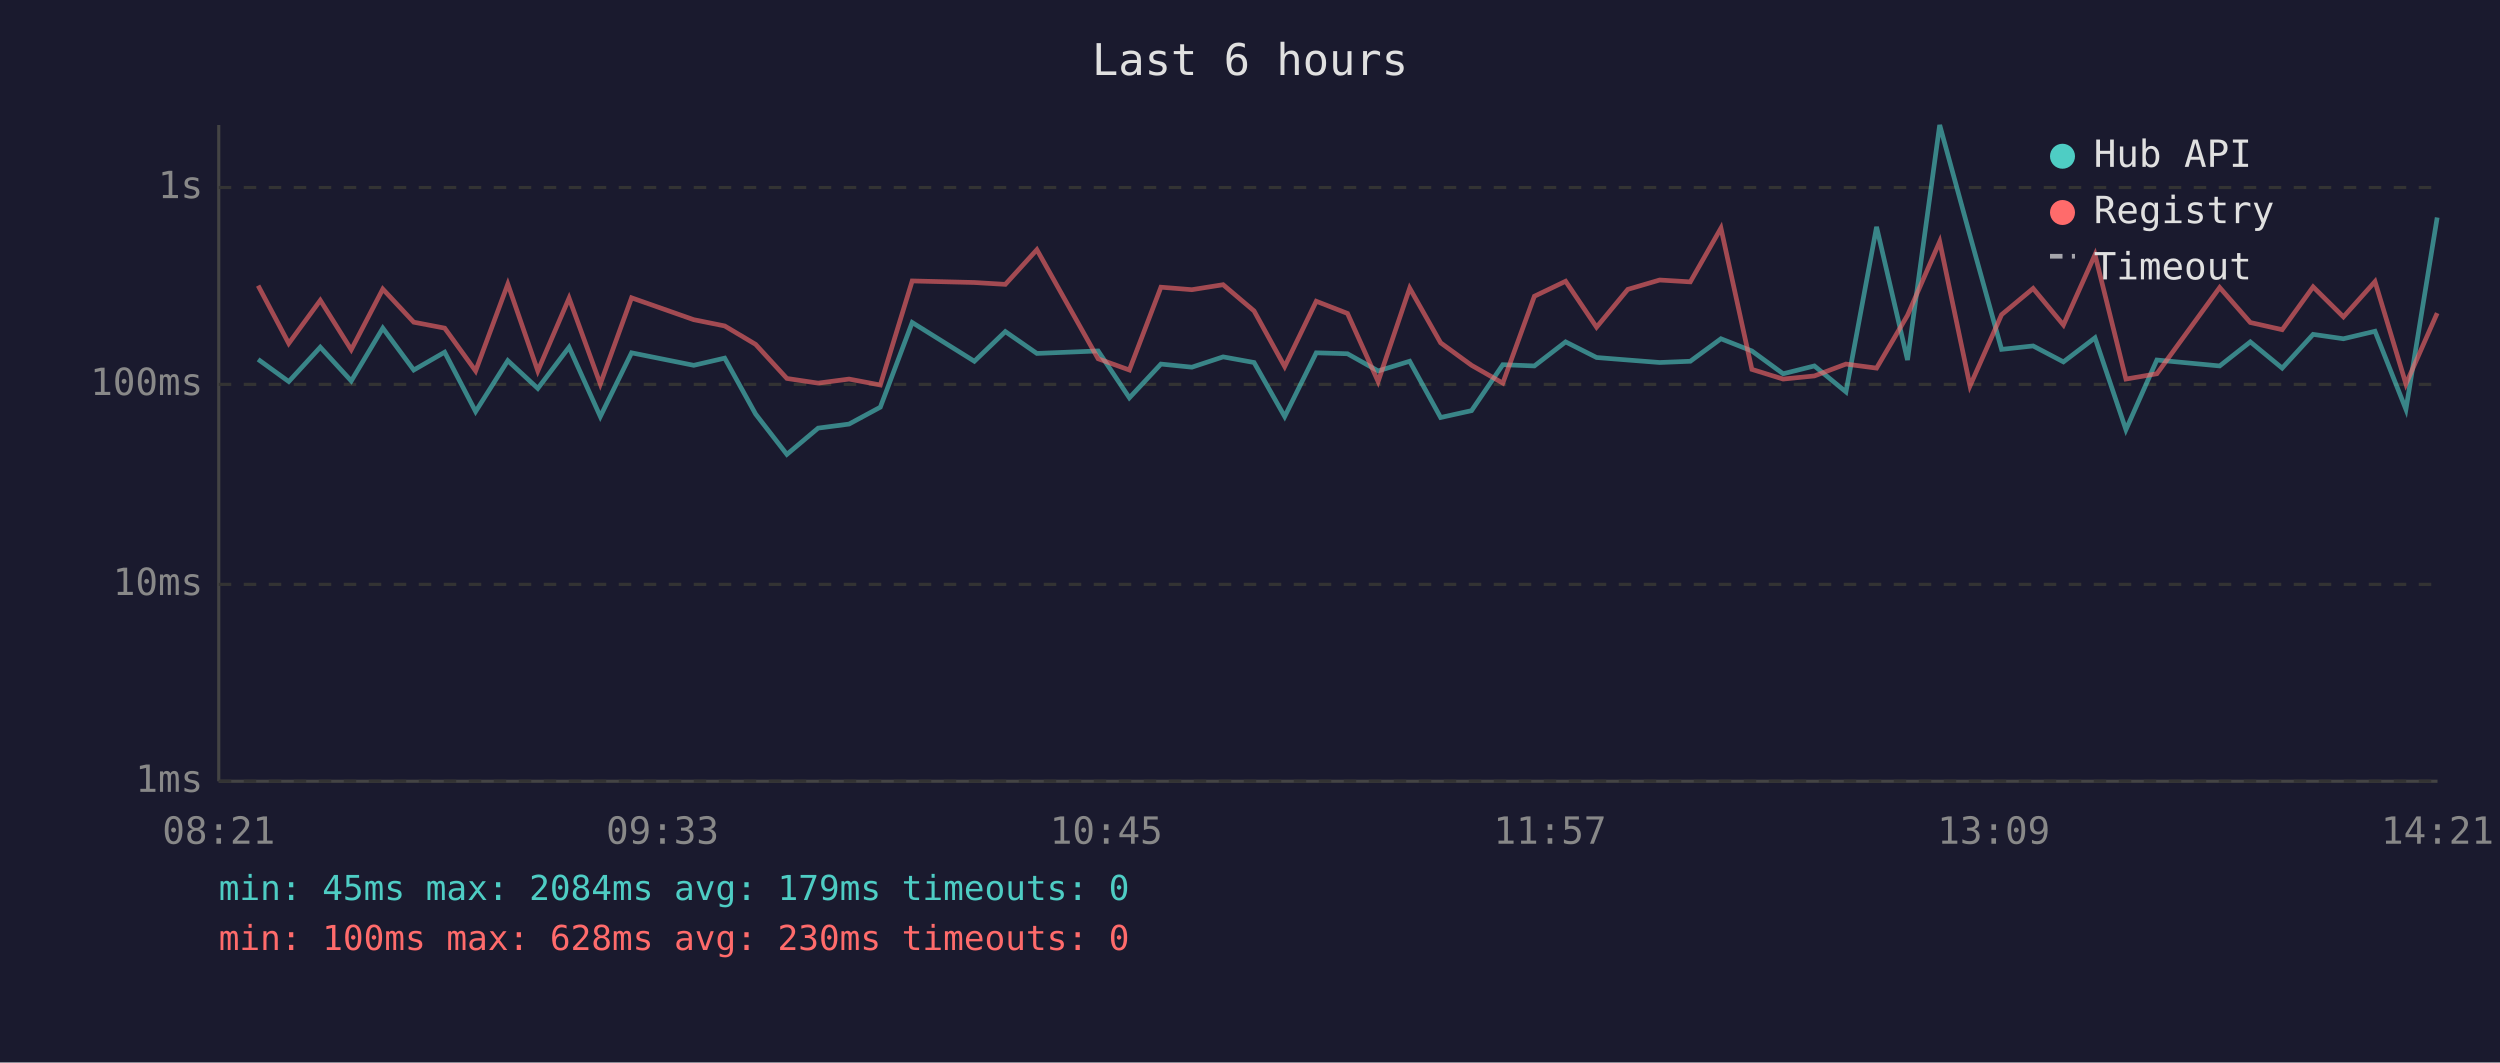
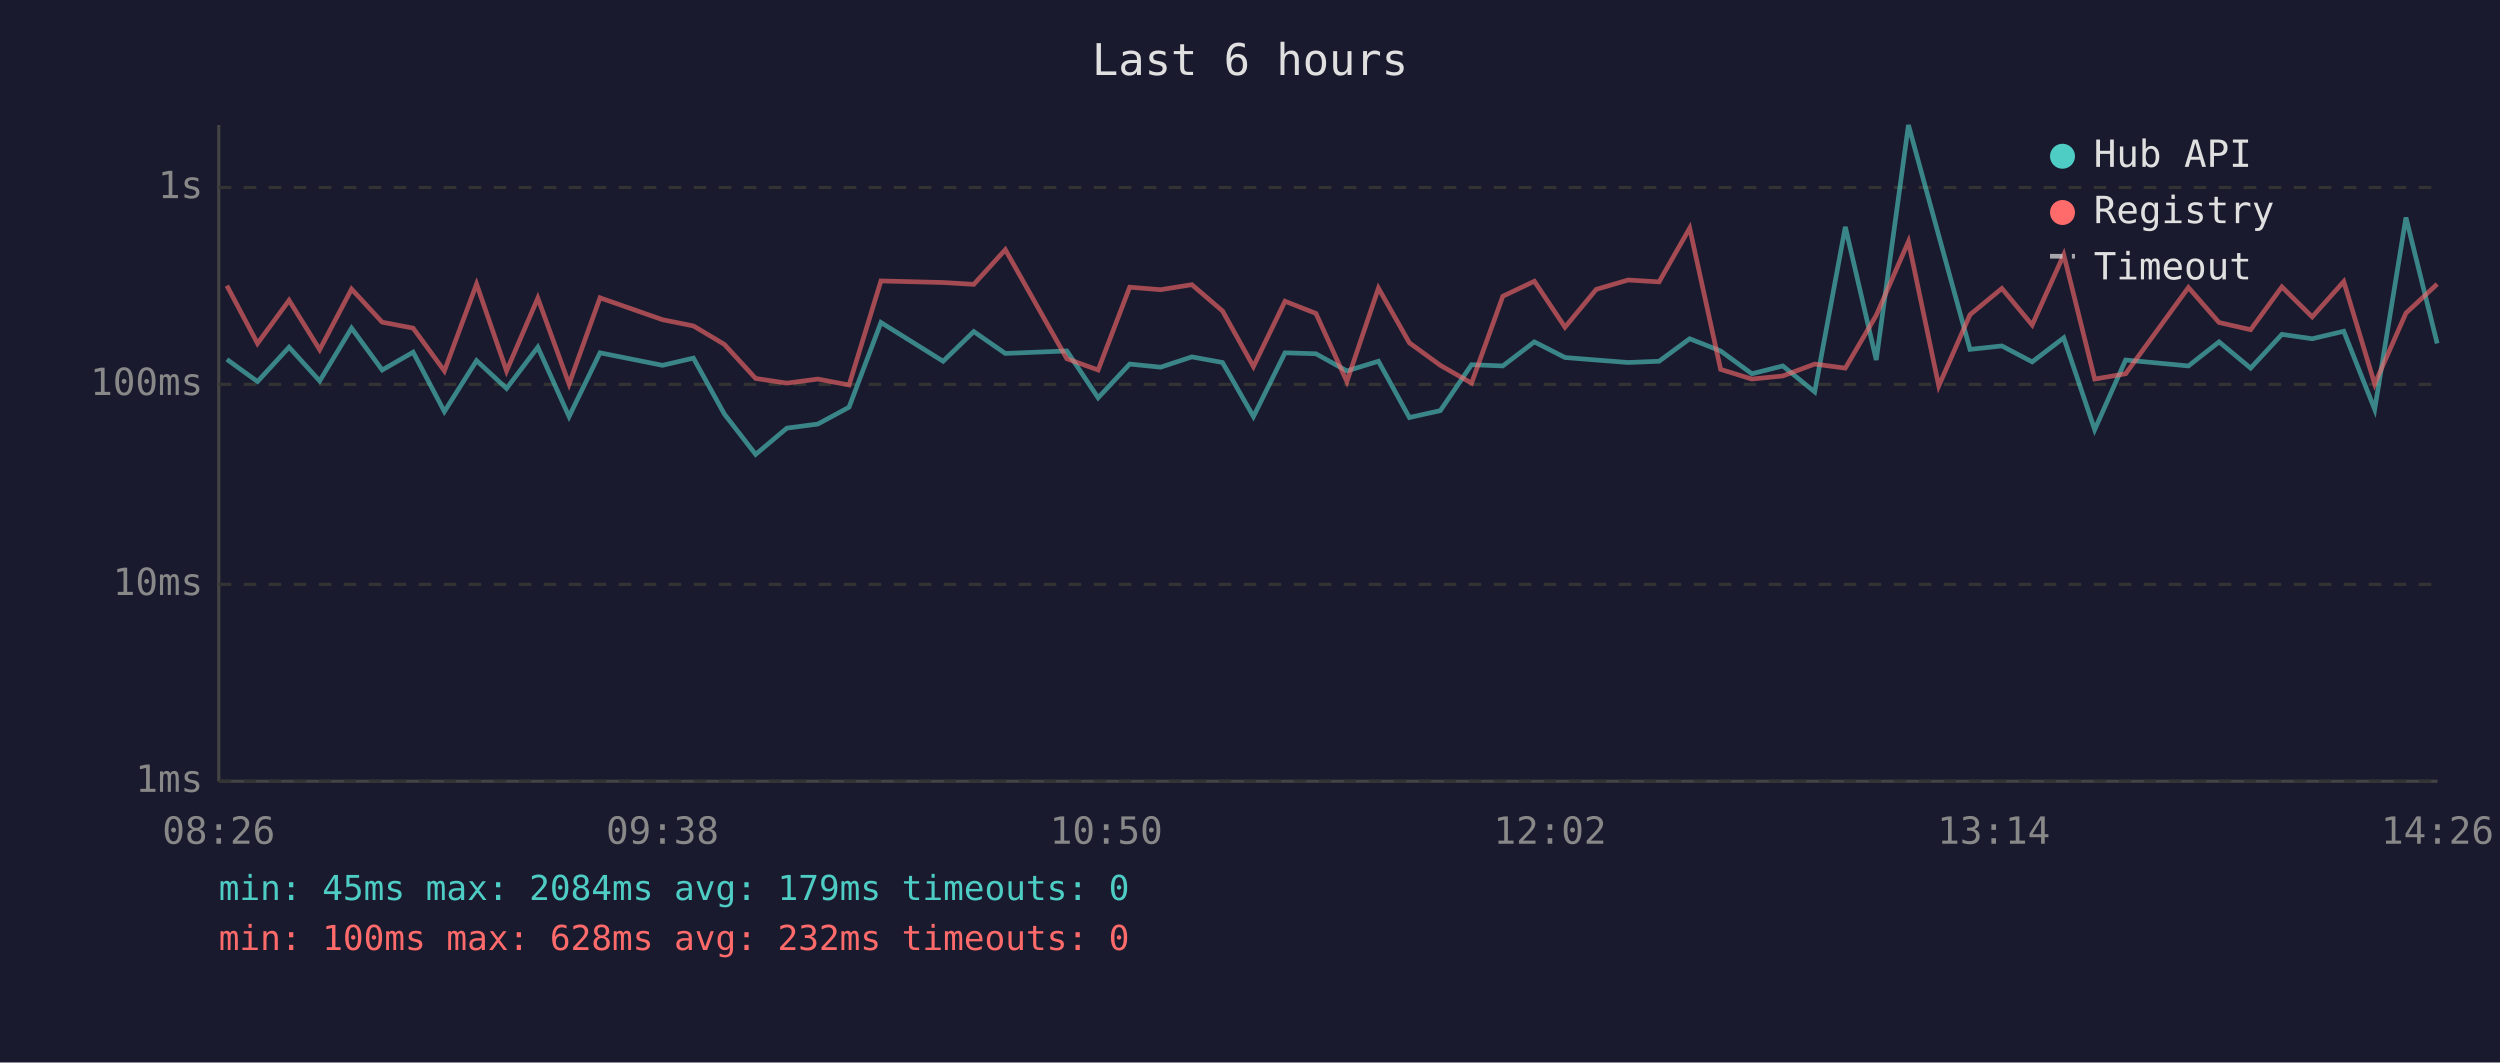
<svg xmlns="http://www.w3.org/2000/svg" viewBox="0 0 800 340" font-family="monospace" font-size="12">
  <rect width="800" height="340" fill="#1a1a2e" />
  <text x="400" y="24" fill="#e0e0e0" font-size="14" text-anchor="middle">Last 6 hours</text>
  <line x1="70" y1="40" x2="70" y2="250" stroke="#444" stroke-width="1" />
  <line x1="70" y1="250" x2="780" y2="250" stroke="#444" stroke-width="1" />
  <line x1="70" y1="250" x2="780" y2="250" stroke="#333" stroke-width="1" stroke-dasharray="4" />
  <text x="65" y="250" fill="#888" text-anchor="end" dominant-baseline="middle">1ms</text>
  <line x1="70" y1="187" x2="780" y2="187" stroke="#333" stroke-width="1" stroke-dasharray="4" />
  <text x="65" y="187" fill="#888" text-anchor="end" dominant-baseline="middle">10ms</text>
  <line x1="70" y1="123" x2="780" y2="123" stroke="#333" stroke-width="1" stroke-dasharray="4" />
  <text x="65" y="123" fill="#888" text-anchor="end" dominant-baseline="middle">100ms</text>
  <line x1="70" y1="60" x2="780" y2="60" stroke="#333" stroke-width="1" stroke-dasharray="4" />
  <text x="65" y="60" fill="#888" text-anchor="end" dominant-baseline="middle">1s</text>
-   <text x="70" y="270" fill="#888" text-anchor="middle">08:21</text>
-   <text x="212" y="270" fill="#888" text-anchor="middle">09:33</text>
-   <text x="354" y="270" fill="#888" text-anchor="middle">10:45</text>
-   <text x="496" y="270" fill="#888" text-anchor="middle">11:57</text>
-   <text x="638" y="270" fill="#888" text-anchor="middle">13:09</text>
-   <text x="780" y="270" fill="#888" text-anchor="middle">14:21</text>
-   <polyline points="82.6,115.0 92.4,122.1 102.5,111.1 112.4,121.9 122.5,105.0 132.4,118.4 142.3,112.7 152.2,131.7 162.5,115.4 172.1,124.3 182.1,111.1 192.1,133.3 202.1,112.9 222.0,116.9 231.9,114.6 241.8,132.5 251.8,145.4 261.8,137.0 271.7,135.7 281.7,130.3 291.9,103.2 311.8,115.6 321.7,106.1 331.8,113.1 351.4,112.3 361.4,127.3 371.5,116.5 381.4,117.5 391.4,114.2 401.3,116.0 411.1,133.3 421.2,112.9 431.2,113.2 441.0,118.7 451.1,115.6 461.0,133.6 470.9,131.4 480.9,116.7 491.0,117.1 501.0,109.4 510.9,114.4 520.9,115.2 531.1,116.0 540.9,115.6 550.7,108.4 560.6,112.3 570.6,119.6 580.6,117.1 590.7,125.4 600.5,72.6 610.4,115.2 620.7,40.0 630.4,75.4 640.5,111.8 650.6,110.7 660.3,115.8 670.4,108.1 680.3,137.5 690.2,115.2 710.3,117.1 720.1,109.4 730.3,117.8 740.2,107.0 749.9,108.4 760.0,106.0 769.9,131.0 779.9,69.6" fill="none" stroke="#4ecdc4" stroke-width="1.5" opacity="0.6" />
-   <polyline points="82.6,91.4 92.4,109.9 102.5,96.1 112.4,111.9 122.5,92.5 132.4,103.1 142.3,105.0 152.2,118.7 162.5,90.9 172.1,118.7 182.1,95.4 192.1,122.9 202.1,95.3 222.0,102.3 231.9,104.3 241.8,110.2 251.8,121.1 261.8,122.6 271.7,121.3 281.7,123.2 291.9,89.9 311.8,90.4 321.7,91.0 331.8,79.9 351.4,114.8 361.4,118.4 371.5,91.9 381.4,92.7 391.4,91.1 401.3,99.5 411.1,117.3 421.2,96.4 431.2,100.3 441.0,122.1 451.1,92.2 461.0,109.7 470.9,116.9 480.9,122.6 491.0,94.8 501.0,90.0 510.9,104.7 520.9,92.6 531.1,89.6 540.9,90.2 550.7,73.0 560.6,118.2 570.6,121.3 580.6,120.3 590.7,116.5 600.5,117.8 610.4,100.9 620.7,77.3 630.4,123.5 640.5,100.7 650.6,92.3 660.3,104.0 670.4,81.5 680.3,121.3 690.2,119.6 710.3,92.0 720.1,103.2 730.3,105.5 740.2,91.8 749.9,101.4 760.0,90.1 769.9,122.9 779.9,100.2" fill="none" stroke="#ff6b6b" stroke-width="1.5" opacity="0.6" />
+   <text x="70" y="270" fill="#888" text-anchor="middle">08:26</text>
+   <text x="212" y="270" fill="#888" text-anchor="middle">09:38</text>
+   <text x="354" y="270" fill="#888" text-anchor="middle">10:50</text>
+   <text x="496" y="270" fill="#888" text-anchor="middle">12:02</text>
+   <text x="638" y="270" fill="#888" text-anchor="middle">13:14</text>
+   <text x="780" y="270" fill="#888" text-anchor="middle">14:26</text>
+   <polyline points="72.6,115.0 82.4,122.1 92.5,111.1 102.3,121.9 112.5,105.0 122.3,118.4 132.2,112.7 142.2,131.7 152.5,115.4 162.1,124.3 172.1,111.1 182.1,133.3 192.0,112.9 212.0,116.9 221.9,114.6 231.8,132.5 241.8,145.4 251.8,137.0 261.7,135.7 271.7,130.3 281.9,103.2 301.8,115.6 311.6,106.1 321.7,113.1 341.4,112.3 351.4,127.3 361.5,116.5 371.4,117.5 381.4,114.2 391.2,116.0 401.1,133.3 411.2,112.9 421.1,113.2 431.0,118.7 441.1,115.6 451.0,133.6 460.9,131.4 470.9,116.7 480.9,117.1 491.0,109.4 500.8,114.4 510.8,115.2 521.0,116.0 530.9,115.6 540.7,108.4 550.6,112.3 560.6,119.6 570.5,117.1 580.7,125.4 590.5,72.6 600.4,115.2 610.7,40.0 620.4,75.4 630.4,111.8 640.6,110.7 650.3,115.8 660.4,108.1 670.3,137.5 680.2,115.2 700.3,117.1 710.1,109.4 720.2,117.8 730.2,107.0 739.9,108.4 750.0,106.0 759.9,131.0 769.9,69.6 779.9,109.9" fill="none" stroke="#4ecdc4" stroke-width="1.5" opacity="0.6" />
+   <polyline points="72.6,91.4 82.4,109.9 92.5,96.1 102.3,111.9 112.5,92.5 122.3,103.1 132.2,105.0 142.2,118.7 152.5,90.9 162.1,118.7 172.1,95.4 182.1,122.9 192.0,95.3 212.0,102.3 221.9,104.3 231.8,110.2 241.8,121.1 251.8,122.6 261.7,121.3 271.7,123.2 281.9,89.9 301.8,90.4 311.6,91.0 321.7,79.9 341.4,114.8 351.4,118.4 361.5,91.9 371.4,92.7 381.4,91.1 391.2,99.5 401.1,117.3 411.2,96.4 421.1,100.3 431.0,122.1 441.1,92.2 451.0,109.7 460.9,116.9 470.9,122.6 480.9,94.8 491.0,90.0 500.8,104.7 510.8,92.6 521.0,89.6 530.9,90.2 540.7,73.0 550.6,118.2 560.6,121.3 570.5,120.3 580.7,116.5 590.5,117.8 600.4,100.9 610.7,77.3 620.4,123.5 630.4,100.7 640.6,92.3 650.3,104.0 660.4,81.5 670.3,121.3 680.2,119.6 700.3,92.0 710.1,103.2 720.2,105.5 730.2,91.8 739.9,101.4 750.0,90.1 759.9,122.9 769.9,100.2 779.9,90.9" fill="none" stroke="#ff6b6b" stroke-width="1.5" opacity="0.6" />
  <circle cx="660" cy="50" r="4" fill="#4ecdc4" />
  <text x="670" y="50" fill="#e0e0e0" dominant-baseline="middle">Hub API</text>
  <circle cx="660" cy="68" r="4" fill="#ff6b6b" />
  <text x="670" y="68" fill="#e0e0e0" dominant-baseline="middle">Registry</text>
  <line x1="656" y1="82" x2="664" y2="82" stroke="#e0e0e0" stroke-width="1.5" stroke-dasharray="4,3" opacity="0.7" />
  <text x="670" y="86" fill="#e0e0e0" dominant-baseline="middle">Timeout</text>
  <text x="70" y="288" fill="#4ecdc4" font-size="11">min: 45ms  max: 2084ms  avg: 179ms  timeouts: 0</text>
-   <text x="70" y="304" fill="#ff6b6b" font-size="11">min: 100ms  max: 628ms  avg: 230ms  timeouts: 0</text>
+   <text x="70" y="304" fill="#ff6b6b" font-size="11">min: 100ms  max: 628ms  avg: 232ms  timeouts: 0</text>
</svg>
